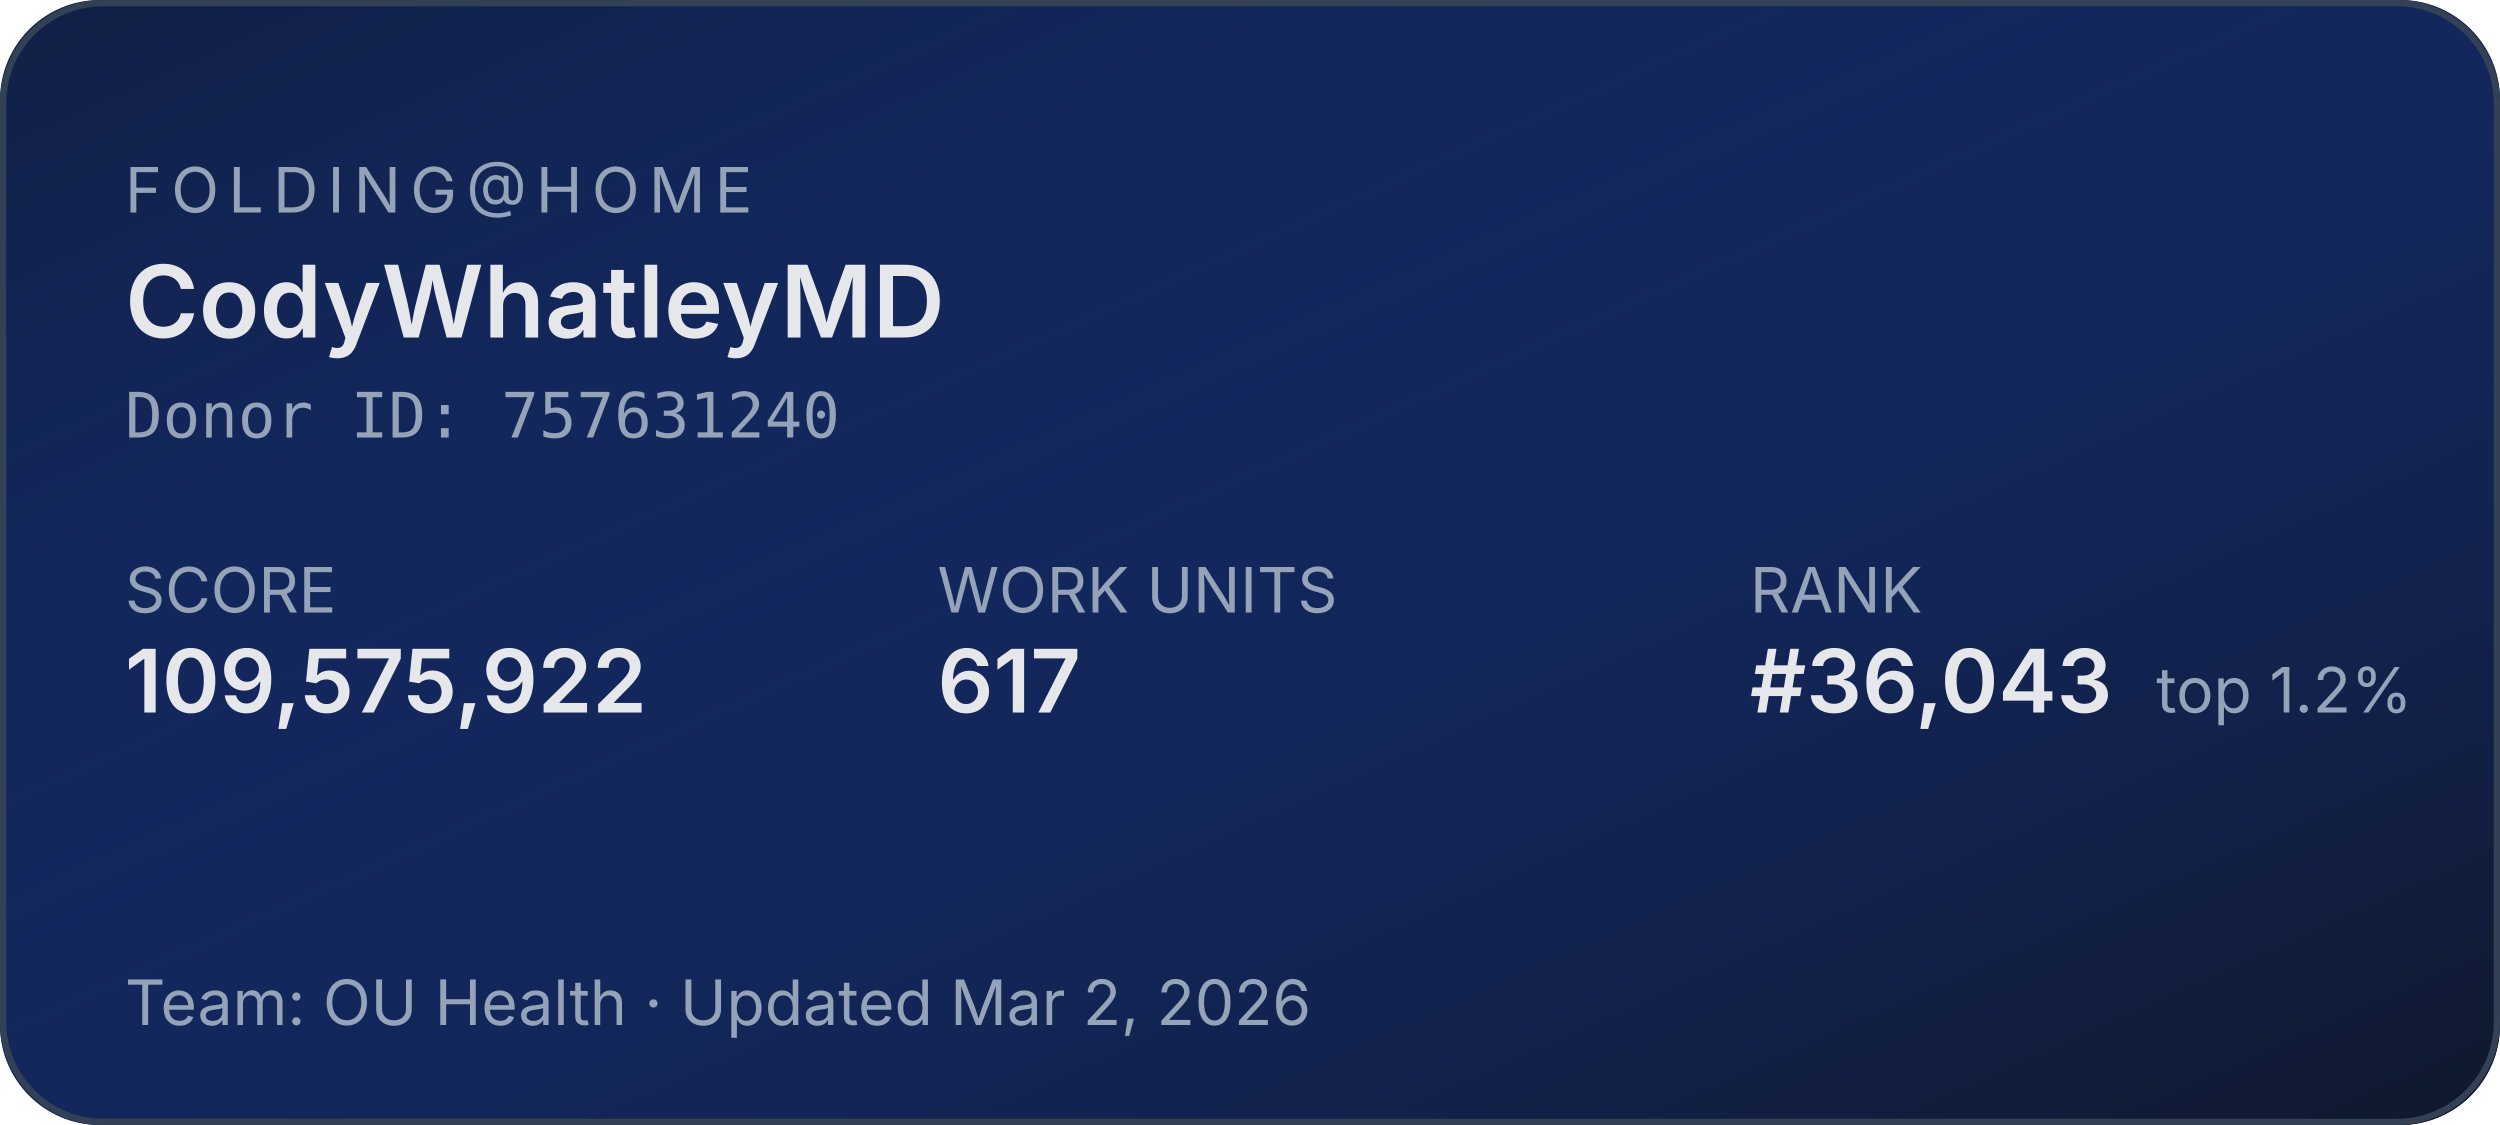
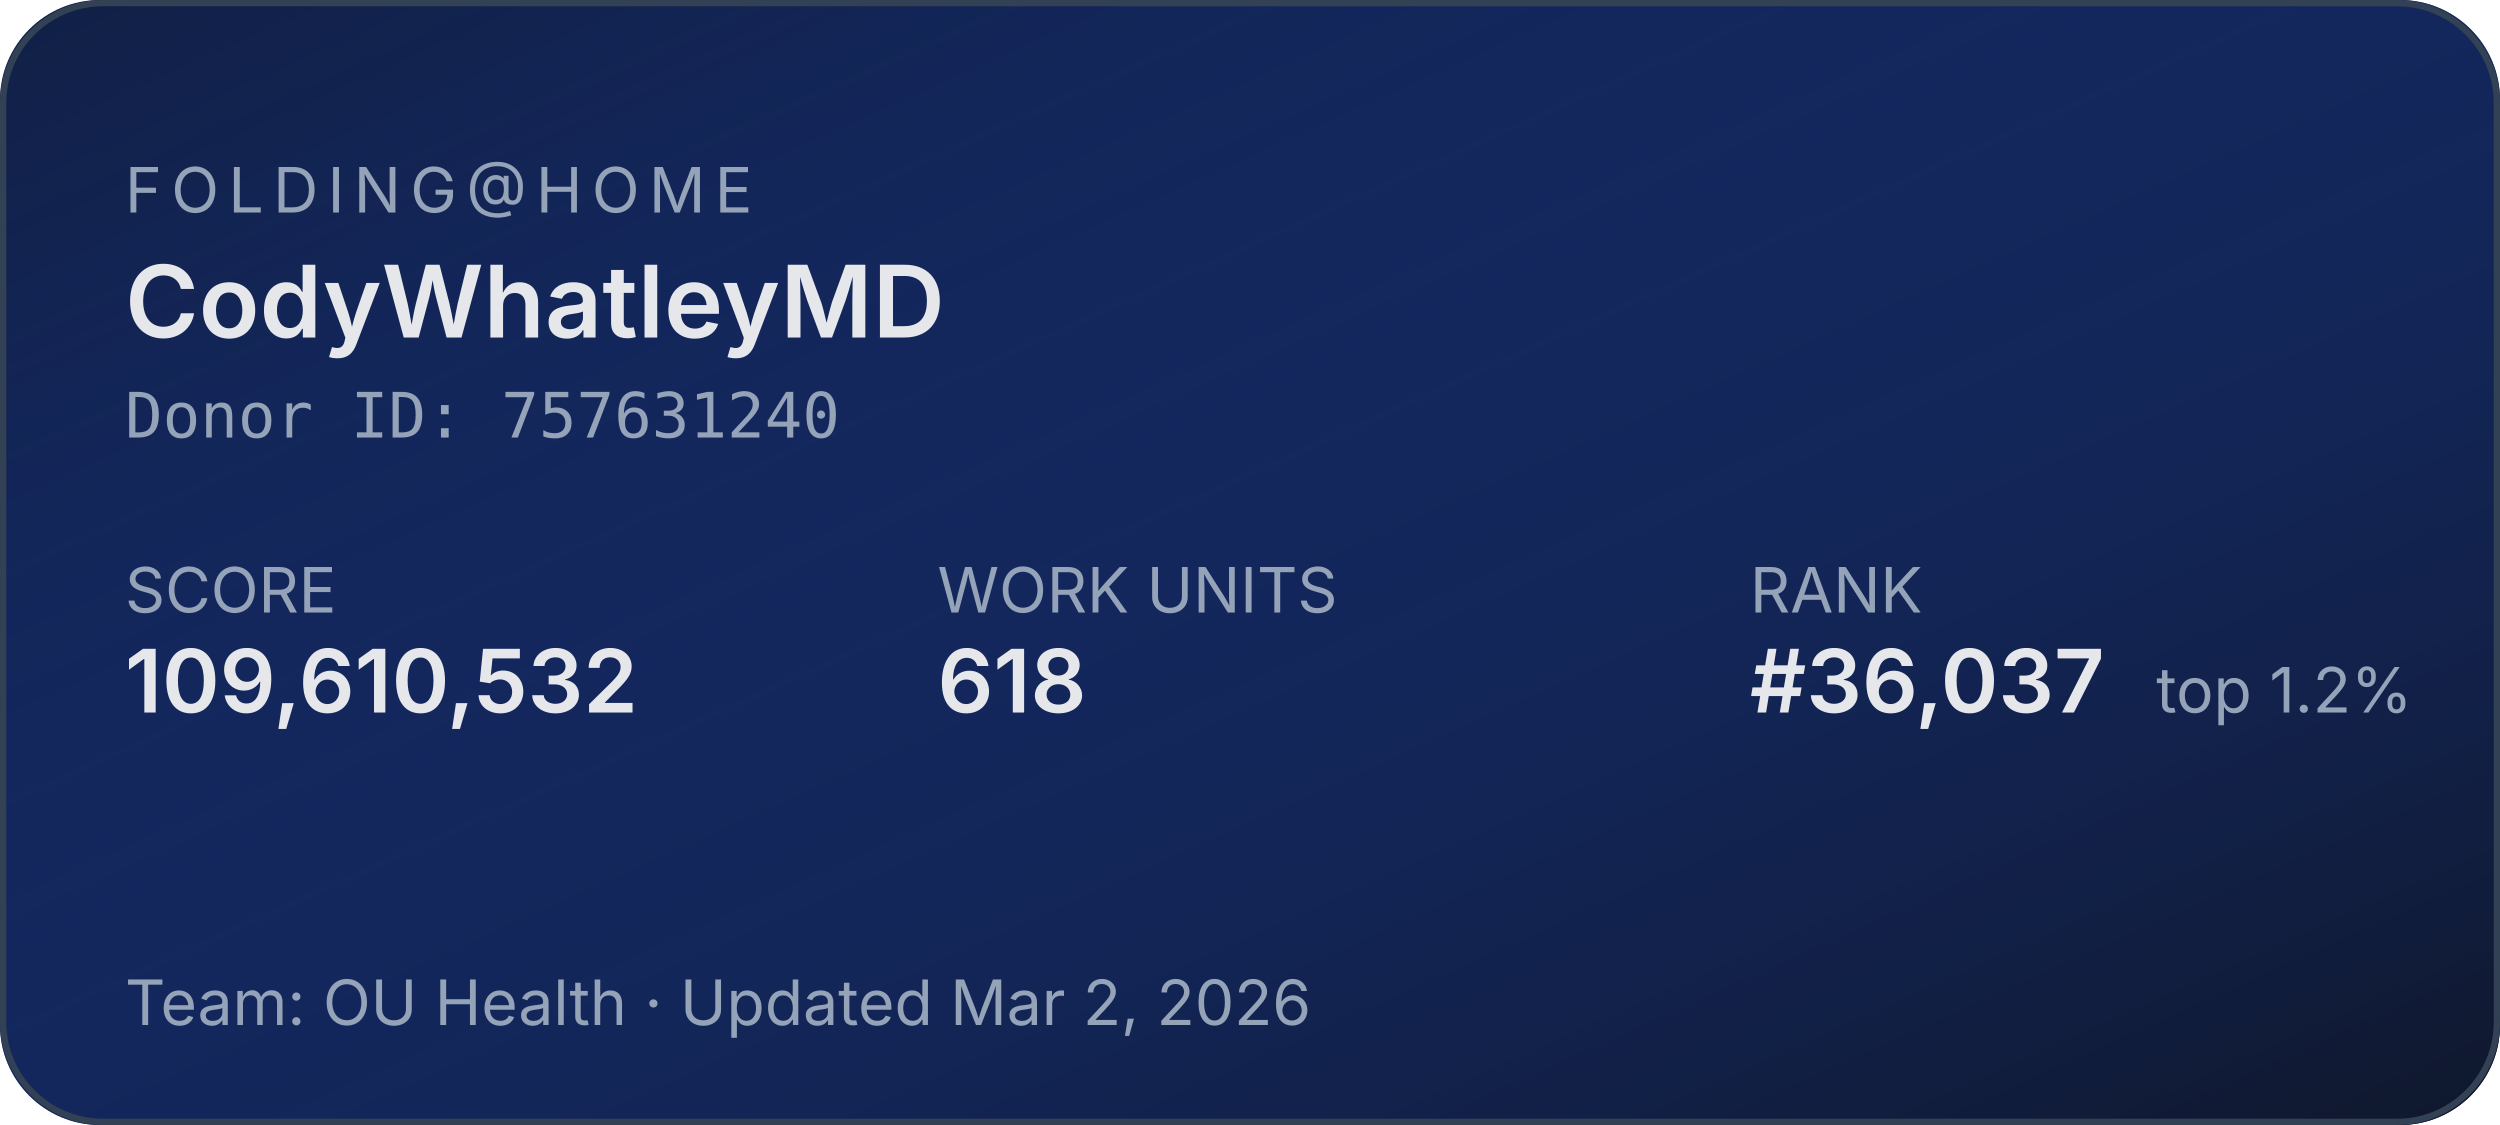
<svg xmlns="http://www.w3.org/2000/svg" width="400" height="180" role="img" aria-label="Folding@home stats for CodyWhatleyMD">
  <defs>
    <linearGradient id="bg" x1="0" y1="0" x2="1" y2="1">
      <stop offset="0%" stop-color="#1d4ed8" stop-opacity="0.15" />
      <stop offset="100%" stop-color="#0f172a" stop-opacity="1" />
    </linearGradient>
  </defs>
  <rect width="400" height="180" rx="16" fill="#0f172a" />
  <rect width="400" height="180" rx="16" fill="url(#bg)" />
  <rect x="0.5" y="0.5" width="399" height="179" rx="16" fill="none" stroke="#334155" stroke-width="1" />
  <g font-family="system-ui,-apple-system,sans-serif">
    <text x="20" y="34" fill="#94a3b8" font-size="10" letter-spacing="1.5" text-transform="uppercase">FOLDING@HOME</text>
    <text x="20" y="54" fill="#e5e7eb" font-size="16" font-weight="600">CodyWhatleyMD</text>
    <text x="20" y="70" fill="#94a3b8" font-size="10" font-family="ui-monospace,monospace">Donor ID: 757631240</text>
    <text x="20" y="98" fill="#94a3b8" font-size="10">SCORE</text>
-     <text x="20" y="114" fill="#e5e7eb" font-size="14" font-weight="600">109,575,922</text>
+     <text x="20" y="114" fill="#e5e7eb" font-size="14" font-weight="600">109,610,532</text>
    <text x="150" y="98" fill="#94a3b8" font-size="10">WORK UNITS</text>
-     <text x="150" y="114" fill="#e5e7eb" font-size="14" font-weight="600">617</text>
+     <text x="150" y="114" fill="#e5e7eb" font-size="14" font-weight="600">618</text>
    <text x="280" y="98" fill="#94a3b8" font-size="10">RANK</text>
-     <text x="280" y="114" fill="#e5e7eb" font-size="14" font-weight="600">#36,043</text>
+     <text x="280" y="114" fill="#e5e7eb" font-size="14" font-weight="600">#36,037</text>
    <text x="345" y="114" fill="#94a3b8" font-size="10">top 1.2%</text>
    <text x="20" y="164" fill="#94a3b8" font-size="10">Team: OU Health  ·  Updated Mar 2, 2026</text>
  </g>
</svg>
